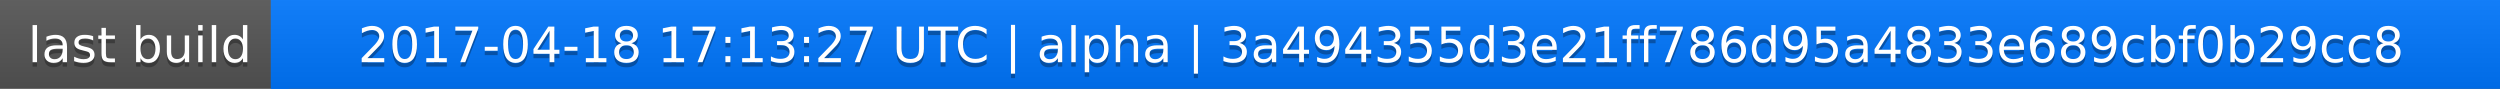
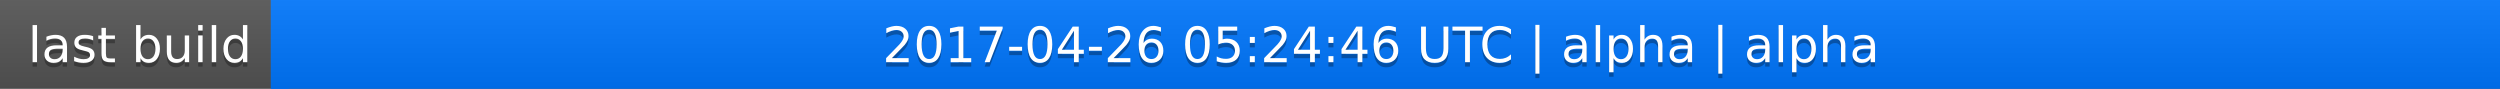
<svg xmlns="http://www.w3.org/2000/svg" width="563" height="20">
  <linearGradient id="a" x2="0" y2="100%">
    <stop offset="0" stop-color="#bbb" stop-opacity=".1" />
    <stop offset="1" stop-opacity=".1" />
  </linearGradient>
  <rect rx="0" width="563" height="20" fill="#555" />
  <rect rx="0" x="61" width="502" height="20" fill="#07f" />
  <path fill="#07f" d="M61 0h4v20h-4z" />
  <rect rx="0" width="563" height="20" fill="url(#a)" />
  <g fill="#fff" text-anchor="middle" font-family="DejaVu Sans,Verdana,Geneva,sans-serif" font-size="11">
    <text x="31.5" y="15" fill="#010101" fill-opacity=".3">last build</text>
    <text x="31.5" y="14">last build</text>
-     <text x="311" y="15" fill="#010101" fill-opacity=".3">2017-04-18 17:13:27 UTC | alpha | 3a494355d3e21ff786d95a4833e689cbf0b29cc8</text>
-     <text x="311" y="14">2017-04-18 17:13:27 UTC | alpha | 3a494355d3e21ff786d95a4833e689cbf0b29cc8</text>
+     <text x="311" y="15" fill="#010101" fill-opacity=".3">2017-04-26 05:24:46 UTC | alpha | alpha</text>
+     <text x="311" y="14">2017-04-26 05:24:46 UTC | alpha | alpha</text>
  </g>
</svg>
